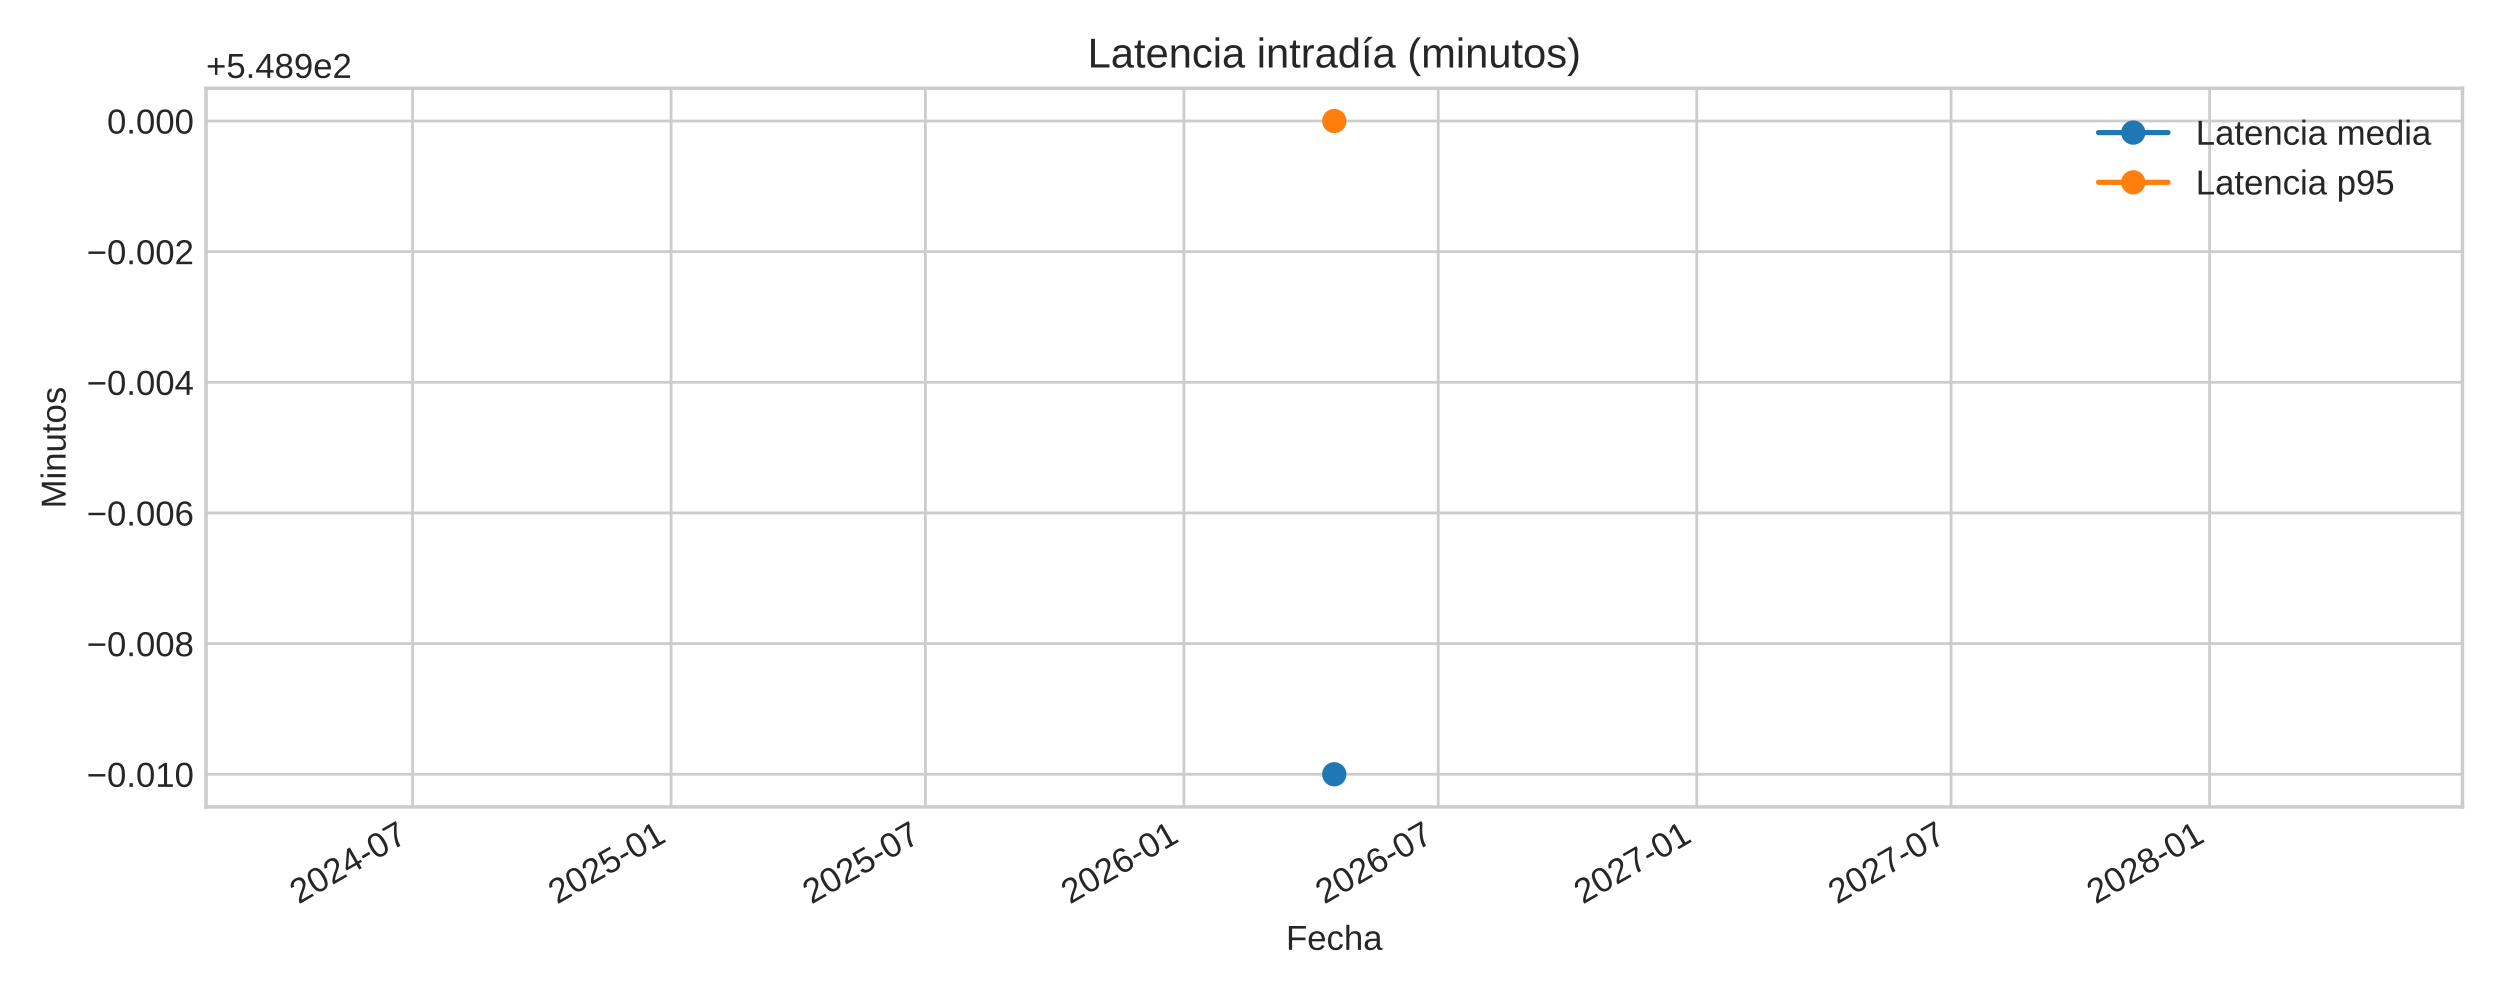
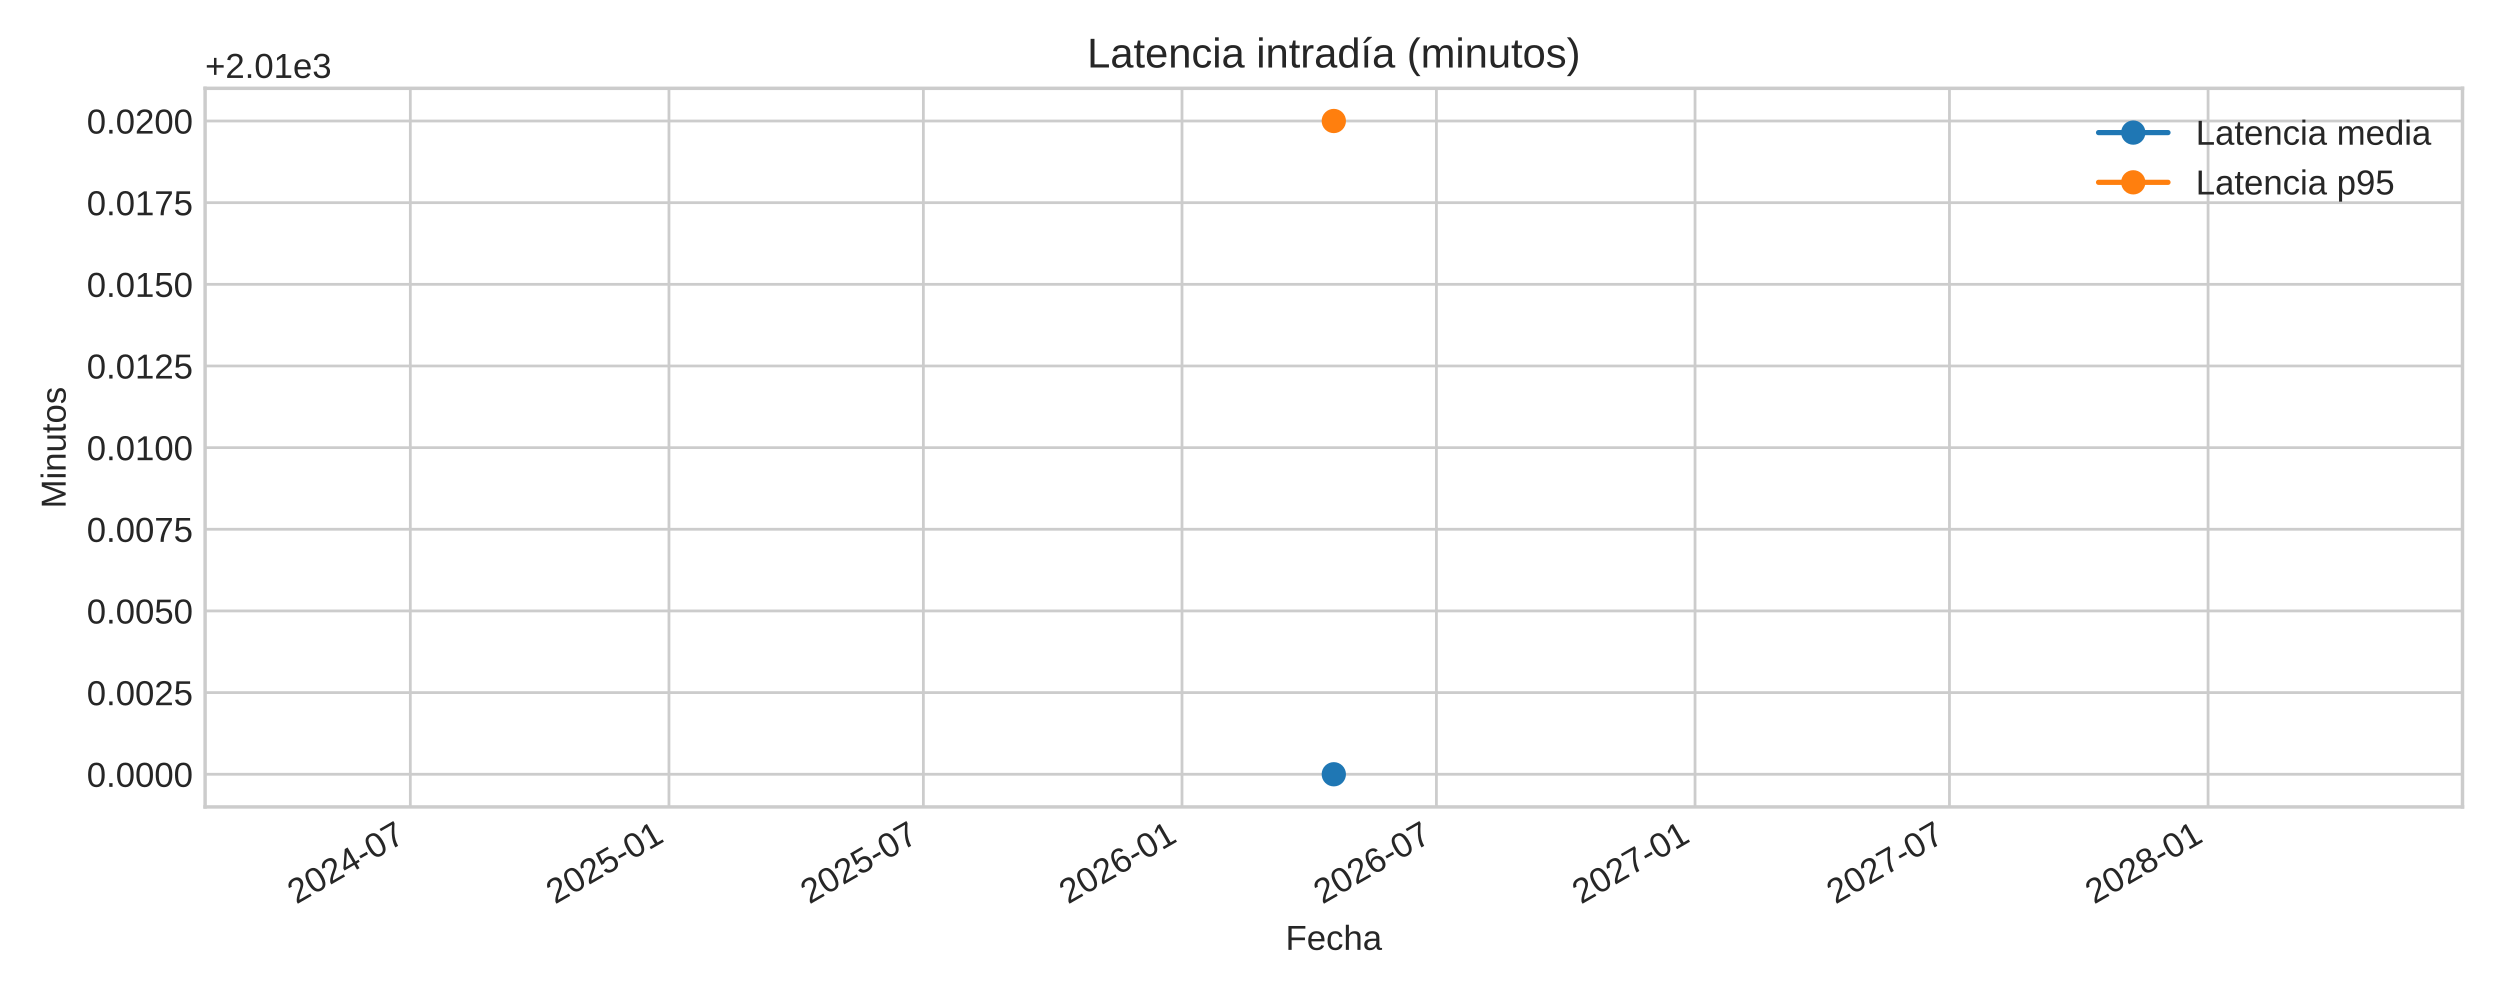
<svg xmlns="http://www.w3.org/2000/svg" xmlns:xlink="http://www.w3.org/1999/xlink" width="720pt" height="288pt" viewBox="0 0 720 288" version="1.1">
  <defs>
    <style type="text/css">*{stroke-linejoin: round; stroke-linecap: butt}</style>
  </defs>
  <g id="figure_1">
    <g id="patch_1">
      <path d="M 0 288  L 720 288  L 720 0  L 0 0  z " style="fill: #ffffff" />
    </g>
    <g id="axes_1">
      <g id="patch_2">
-         <path d="M 59.34 232.395  L 709.2 232.395  L 709.2 25.44  L 59.34 25.44  z " style="fill: #ffffff" />
+         <path d="M 59.07 232.395  L 709.2 232.395  L 709.2 25.44  L 59.07 25.44  z " style="fill: #ffffff" />
      </g>
      <g id="matplotlib.axis_1">
        <g id="xtick_1">
          <g id="line2d_1">
-             <path d="M 118.823 232.395  L 118.823 25.44  " clip-path="url(#pfb11ac28f2)" style="fill: none; stroke: #cccccc; stroke-width: 0.8; stroke-linecap: round" />
+             <path d="M 118.173 232.395  L 118.173 25.44  " clip-path="url(#p628fb5a52c)" style="fill: none; stroke: #cccccc; stroke-width: 0.8; stroke-linecap: round" />
          </g>
          <g id="line2d_2" />
          <g id="text_1">
-             <g style="fill: #262626" transform="translate(86.00625 260.5191) rotate(-30) scale(0.1 -0.1)">
+             <g style="fill: #262626" transform="translate(85.35615 260.5191) rotate(-30) scale(0.1 -0.1)">
              <defs>
                <path id="LiberationSans-32" d="M 322 0  L 322 397  Q 481 763 711 1042  Q 941 1322 1194 1548  Q 1447 1775 1695 1969  Q 1944 2163 2144 2356  Q 2344 2550 2467 2762  Q 2591 2975 2591 3244  Q 2591 3606 2378 3806  Q 2166 4006 1788 4006  Q 1428 4006 1195 3811  Q 963 3616 922 3263  L 347 3316  Q 409 3844 795 4156  Q 1181 4469 1788 4469  Q 2453 4469 2811 4155  Q 3169 3841 3169 3263  Q 3169 3006 3051 2753  Q 2934 2500 2703 2247  Q 2472 1994 1819 1463  Q 1459 1169 1246 933  Q 1034 697 941 478  L 3238 478  L 3238 0  L 322 0  z " transform="scale(0.015625)" />
                <path id="LiberationSans-30" d="M 3309 2203  Q 3309 1100 2920 518  Q 2531 -63 1772 -63  Q 1013 -63 631 515  Q 250 1094 250 2203  Q 250 3338 620 3903  Q 991 4469 1791 4469  Q 2569 4469 2939 3897  Q 3309 3325 3309 2203  z M 2738 2203  Q 2738 3156 2517 3584  Q 2297 4013 1791 4013  Q 1272 4013 1045 3591  Q 819 3169 819 2203  Q 819 1266 1048 831  Q 1278 397 1778 397  Q 2275 397 2506 840  Q 2738 1284 2738 2203  z " transform="scale(0.015625)" />
                <path id="LiberationSans-34" d="M 2753 997  L 2753 0  L 2222 0  L 2222 997  L 147 997  L 147 1434  L 2163 4403  L 2753 4403  L 2753 1441  L 3372 1441  L 3372 997  L 2753 997  z M 2222 3769  Q 2216 3750 2134 3603  Q 2053 3456 2013 3397  L 884 1734  L 716 1503  L 666 1441  L 2222 1441  L 2222 3769  z " transform="scale(0.015625)" />
                <path id="LiberationSans-2d" d="M 284 1450  L 284 1950  L 1847 1950  L 1847 1450  L 284 1450  z " transform="scale(0.015625)" />
                <path id="LiberationSans-37" d="M 3238 3947  Q 2563 2916 2284 2331  Q 2006 1747 1867 1178  Q 1728 609 1728 0  L 1141 0  Q 1141 844 1498 1776  Q 1856 2709 2694 3925  L 328 3925  L 328 4403  L 3238 4403  L 3238 3947  z " transform="scale(0.015625)" />
              </defs>
              <use xlink:href="#LiberationSans-32" />
              <use xlink:href="#LiberationSans-30" x="55.615" />
              <use xlink:href="#LiberationSans-32" x="111.23" />
              <use xlink:href="#LiberationSans-34" x="166.846" />
              <use xlink:href="#LiberationSans-2d" x="222.461" />
              <use xlink:href="#LiberationSans-30" x="255.762" />
              <use xlink:href="#LiberationSans-37" x="311.377" />
            </g>
          </g>
        </g>
        <g id="xtick_2">
          <g id="line2d_3">
-             <path d="M 193.278 232.395  L 193.278 25.44  " clip-path="url(#pfb11ac28f2)" style="fill: none; stroke: #cccccc; stroke-width: 0.8; stroke-linecap: round" />
+             <path d="M 192.658 232.395  L 192.658 25.44  " clip-path="url(#p628fb5a52c)" style="fill: none; stroke: #cccccc; stroke-width: 0.8; stroke-linecap: round" />
          </g>
          <g id="line2d_4" />
          <g id="text_2">
-             <g style="fill: #262626" transform="translate(160.4609 260.5191) rotate(-30) scale(0.1 -0.1)">
+             <g style="fill: #262626" transform="translate(159.8418 260.5191) rotate(-30) scale(0.1 -0.1)">
              <defs>
                <path id="LiberationSans-35" d="M 3291 1434  Q 3291 738 2877 337  Q 2463 -63 1728 -63  Q 1113 -63 734 206  Q 356 475 256 984  L 825 1050  Q 1003 397 1741 397  Q 2194 397 2450 670  Q 2706 944 2706 1422  Q 2706 1838 2448 2094  Q 2191 2350 1753 2350  Q 1525 2350 1328 2278  Q 1131 2206 934 2034  L 384 2034  L 531 4403  L 3034 4403  L 3034 3925  L 1044 3925  L 959 2528  Q 1325 2809 1869 2809  Q 2519 2809 2905 2428  Q 3291 2047 3291 1434  z " transform="scale(0.015625)" />
                <path id="LiberationSans-31" d="M 488 0  L 488 478  L 1609 478  L 1609 3866  L 616 3156  L 616 3688  L 1656 4403  L 2175 4403  L 2175 478  L 3247 478  L 3247 0  L 488 0  z " transform="scale(0.015625)" />
              </defs>
              <use xlink:href="#LiberationSans-32" />
              <use xlink:href="#LiberationSans-30" x="55.615" />
              <use xlink:href="#LiberationSans-32" x="111.23" />
              <use xlink:href="#LiberationSans-35" x="166.846" />
              <use xlink:href="#LiberationSans-2d" x="222.461" />
              <use xlink:href="#LiberationSans-30" x="255.762" />
              <use xlink:href="#LiberationSans-31" x="311.377" />
            </g>
          </g>
        </g>
        <g id="xtick_3">
          <g id="line2d_5">
-             <path d="M 266.518 232.395  L 266.518 25.44  " clip-path="url(#pfb11ac28f2)" style="fill: none; stroke: #cccccc; stroke-width: 0.8; stroke-linecap: round" />
+             <path d="M 265.93 232.395  L 265.93 25.44  " clip-path="url(#p628fb5a52c)" style="fill: none; stroke: #cccccc; stroke-width: 0.8; stroke-linecap: round" />
          </g>
          <g id="line2d_6" />
          <g id="text_3">
-             <g style="fill: #262626" transform="translate(233.7017 260.5191) rotate(-30) scale(0.1 -0.1)">
+             <g style="fill: #262626" transform="translate(233.113 260.5191) rotate(-30) scale(0.1 -0.1)">
              <use xlink:href="#LiberationSans-32" />
              <use xlink:href="#LiberationSans-30" x="55.615" />
              <use xlink:href="#LiberationSans-32" x="111.23" />
              <use xlink:href="#LiberationSans-35" x="166.846" />
              <use xlink:href="#LiberationSans-2d" x="222.461" />
              <use xlink:href="#LiberationSans-30" x="255.762" />
              <use xlink:href="#LiberationSans-37" x="311.377" />
            </g>
          </g>
        </g>
        <g id="xtick_4">
          <g id="line2d_7">
-             <path d="M 340.973 232.395  L 340.973 25.44  " clip-path="url(#pfb11ac28f2)" style="fill: none; stroke: #cccccc; stroke-width: 0.8; stroke-linecap: round" />
+             <path d="M 340.415 232.395  L 340.415 25.44  " clip-path="url(#p628fb5a52c)" style="fill: none; stroke: #cccccc; stroke-width: 0.8; stroke-linecap: round" />
          </g>
          <g id="line2d_8" />
          <g id="text_4">
-             <g style="fill: #262626" transform="translate(308.1564 260.5191) rotate(-30) scale(0.1 -0.1)">
+             <g style="fill: #262626" transform="translate(307.5986 260.5191) rotate(-30) scale(0.1 -0.1)">
              <defs>
                <path id="LiberationSans-36" d="M 3278 1441  Q 3278 744 2900 340  Q 2522 -63 1856 -63  Q 1113 -63 719 490  Q 325 1044 325 2100  Q 325 3244 734 3856  Q 1144 4469 1900 4469  Q 2897 4469 3156 3572  L 2619 3475  Q 2453 4013 1894 4013  Q 1413 4013 1148 3564  Q 884 3116 884 2266  Q 1038 2550 1316 2698  Q 1594 2847 1953 2847  Q 2563 2847 2920 2465  Q 3278 2084 3278 1441  z M 2706 1416  Q 2706 1894 2472 2153  Q 2238 2413 1819 2413  Q 1425 2413 1183 2183  Q 941 1953 941 1550  Q 941 1041 1192 716  Q 1444 391 1838 391  Q 2244 391 2475 664  Q 2706 938 2706 1416  z " transform="scale(0.015625)" />
              </defs>
              <use xlink:href="#LiberationSans-32" />
              <use xlink:href="#LiberationSans-30" x="55.615" />
              <use xlink:href="#LiberationSans-32" x="111.23" />
              <use xlink:href="#LiberationSans-36" x="166.846" />
              <use xlink:href="#LiberationSans-2d" x="222.461" />
              <use xlink:href="#LiberationSans-30" x="255.762" />
              <use xlink:href="#LiberationSans-31" x="311.377" />
            </g>
          </g>
        </g>
        <g id="xtick_5">
          <g id="line2d_9">
-             <path d="M 414.214 232.395  L 414.214 25.44  " clip-path="url(#pfb11ac28f2)" style="fill: none; stroke: #cccccc; stroke-width: 0.8; stroke-linecap: round" />
+             <path d="M 413.686 232.395  L 413.686 25.44  " clip-path="url(#p628fb5a52c)" style="fill: none; stroke: #cccccc; stroke-width: 0.8; stroke-linecap: round" />
          </g>
          <g id="line2d_10" />
          <g id="text_5">
-             <g style="fill: #262626" transform="translate(381.3972 260.5191) rotate(-30) scale(0.1 -0.1)">
+             <g style="fill: #262626" transform="translate(380.8698 260.5191) rotate(-30) scale(0.1 -0.1)">
              <use xlink:href="#LiberationSans-32" />
              <use xlink:href="#LiberationSans-30" x="55.615" />
              <use xlink:href="#LiberationSans-32" x="111.23" />
              <use xlink:href="#LiberationSans-36" x="166.846" />
              <use xlink:href="#LiberationSans-2d" x="222.461" />
              <use xlink:href="#LiberationSans-30" x="255.762" />
              <use xlink:href="#LiberationSans-37" x="311.377" />
            </g>
          </g>
        </g>
        <g id="xtick_6">
          <g id="line2d_11">
-             <path d="M 488.668 232.395  L 488.668 25.44  " clip-path="url(#pfb11ac28f2)" style="fill: none; stroke: #cccccc; stroke-width: 0.8; stroke-linecap: round" />
+             <path d="M 488.172 232.395  L 488.172 25.44  " clip-path="url(#p628fb5a52c)" style="fill: none; stroke: #cccccc; stroke-width: 0.8; stroke-linecap: round" />
          </g>
          <g id="line2d_12" />
          <g id="text_6">
-             <g style="fill: #262626" transform="translate(455.8519 260.5191) rotate(-30) scale(0.1 -0.1)">
+             <g style="fill: #262626" transform="translate(455.3554 260.5191) rotate(-30) scale(0.1 -0.1)">
              <use xlink:href="#LiberationSans-32" />
              <use xlink:href="#LiberationSans-30" x="55.615" />
              <use xlink:href="#LiberationSans-32" x="111.23" />
              <use xlink:href="#LiberationSans-37" x="166.846" />
              <use xlink:href="#LiberationSans-2d" x="222.461" />
              <use xlink:href="#LiberationSans-30" x="255.762" />
              <use xlink:href="#LiberationSans-31" x="311.377" />
            </g>
          </g>
        </g>
        <g id="xtick_7">
          <g id="line2d_13">
-             <path d="M 561.909 232.395  L 561.909 25.44  " clip-path="url(#pfb11ac28f2)" style="fill: none; stroke: #cccccc; stroke-width: 0.8; stroke-linecap: round" />
+             <path d="M 561.443 232.395  L 561.443 25.44  " clip-path="url(#p628fb5a52c)" style="fill: none; stroke: #cccccc; stroke-width: 0.8; stroke-linecap: round" />
          </g>
          <g id="line2d_14" />
          <g id="text_7">
-             <g style="fill: #262626" transform="translate(529.0926 260.5191) rotate(-30) scale(0.1 -0.1)">
+             <g style="fill: #262626" transform="translate(528.6266 260.5191) rotate(-30) scale(0.1 -0.1)">
              <use xlink:href="#LiberationSans-32" />
              <use xlink:href="#LiberationSans-30" x="55.615" />
              <use xlink:href="#LiberationSans-32" x="111.23" />
              <use xlink:href="#LiberationSans-37" x="166.846" />
              <use xlink:href="#LiberationSans-2d" x="222.461" />
              <use xlink:href="#LiberationSans-30" x="255.762" />
              <use xlink:href="#LiberationSans-37" x="311.377" />
            </g>
          </g>
        </g>
        <g id="xtick_8">
          <g id="line2d_15">
-             <path d="M 636.364 232.395  L 636.364 25.44  " clip-path="url(#pfb11ac28f2)" style="fill: none; stroke: #cccccc; stroke-width: 0.8; stroke-linecap: round" />
+             <path d="M 635.929 232.395  L 635.929 25.44  " clip-path="url(#p628fb5a52c)" style="fill: none; stroke: #cccccc; stroke-width: 0.8; stroke-linecap: round" />
          </g>
          <g id="line2d_16" />
          <g id="text_8">
-             <g style="fill: #262626" transform="translate(603.5473 260.5191) rotate(-30) scale(0.1 -0.1)">
+             <g style="fill: #262626" transform="translate(603.1122 260.5191) rotate(-30) scale(0.1 -0.1)">
              <defs>
                <path id="LiberationSans-38" d="M 3281 1228  Q 3281 619 2893 278  Q 2506 -63 1781 -63  Q 1075 -63 676 271  Q 278 606 278 1222  Q 278 1653 525 1947  Q 772 2241 1156 2303  L 1156 2316  Q 797 2400 589 2681  Q 381 2963 381 3341  Q 381 3844 757 4156  Q 1134 4469 1769 4469  Q 2419 4469 2795 4162  Q 3172 3856 3172 3334  Q 3172 2956 2962 2675  Q 2753 2394 2391 2322  L 2391 2309  Q 2813 2241 3047 1952  Q 3281 1663 3281 1228  z M 2588 3303  Q 2588 4050 1769 4050  Q 1372 4050 1164 3862  Q 956 3675 956 3303  Q 956 2925 1170 2726  Q 1384 2528 1775 2528  Q 2172 2528 2380 2711  Q 2588 2894 2588 3303  z M 2697 1281  Q 2697 1691 2453 1898  Q 2209 2106 1769 2106  Q 1341 2106 1100 1882  Q 859 1659 859 1269  Q 859 359 1788 359  Q 2247 359 2472 579  Q 2697 800 2697 1281  z " transform="scale(0.015625)" />
              </defs>
              <use xlink:href="#LiberationSans-32" />
              <use xlink:href="#LiberationSans-30" x="55.615" />
              <use xlink:href="#LiberationSans-32" x="111.23" />
              <use xlink:href="#LiberationSans-38" x="166.846" />
              <use xlink:href="#LiberationSans-2d" x="222.461" />
              <use xlink:href="#LiberationSans-30" x="255.762" />
              <use xlink:href="#LiberationSans-31" x="311.377" />
            </g>
          </g>
        </g>
        <g id="text_9">
-           <g style="fill: #262626" transform="translate(370.3747 273.563) scale(0.1 -0.1)">
+           <g style="fill: #262626" transform="translate(370.2397 273.563) scale(0.1 -0.1)">
            <defs>
              <path id="LiberationSans-46" d="M 1122 3916  L 1122 2278  L 3578 2278  L 3578 1784  L 1122 1784  L 1122 0  L 525 0  L 525 4403  L 3653 4403  L 3653 3916  L 1122 3916  z " transform="scale(0.015625)" />
              <path id="LiberationSans-65" d="M 863 1572  Q 863 991 1103 675  Q 1344 359 1806 359  Q 2172 359 2392 506  Q 2613 653 2691 878  L 3184 738  Q 2881 -63 1806 -63  Q 1056 -63 664 384  Q 272 831 272 1713  Q 272 2550 664 2997  Q 1056 3444 1784 3444  Q 3275 3444 3275 1647  L 3275 1572  L 863 1572  z M 2694 2003  Q 2647 2538 2422 2783  Q 2197 3028 1775 3028  Q 1366 3028 1127 2754  Q 888 2481 869 2003  L 2694 2003  z " transform="scale(0.015625)" />
              <path id="LiberationSans-63" d="M 859 1706  Q 859 1031 1071 706  Q 1284 381 1713 381  Q 2013 381 2214 543  Q 2416 706 2463 1044  L 3031 1006  Q 2966 519 2616 228  Q 2266 -63 1728 -63  Q 1019 -63 645 385  Q 272 834 272 1694  Q 272 2547 647 2995  Q 1022 3444 1722 3444  Q 2241 3444 2583 3175  Q 2925 2906 3013 2434  L 2434 2391  Q 2391 2672 2212 2837  Q 2034 3003 1706 3003  Q 1259 3003 1059 2706  Q 859 2409 859 1706  z " transform="scale(0.015625)" />
              <path id="LiberationSans-68" d="M 991 2803  Q 1172 3134 1426 3289  Q 1681 3444 2072 3444  Q 2622 3444 2883 3170  Q 3144 2897 3144 2253  L 3144 0  L 2578 0  L 2578 2144  Q 2578 2500 2512 2673  Q 2447 2847 2297 2928  Q 2147 3009 1881 3009  Q 1484 3009 1245 2734  Q 1006 2459 1006 1994  L 1006 0  L 444 0  L 444 4638  L 1006 4638  L 1006 3431  Q 1006 3241 995 3037  Q 984 2834 981 2803  L 991 2803  z " transform="scale(0.015625)" />
              <path id="LiberationSans-61" d="M 1294 -63  Q 784 -63 528 206  Q 272 475 272 944  Q 272 1469 617 1750  Q 963 2031 1731 2050  L 2491 2063  L 2491 2247  Q 2491 2659 2316 2837  Q 2141 3016 1766 3016  Q 1388 3016 1216 2887  Q 1044 2759 1009 2478  L 422 2531  Q 566 3444 1778 3444  Q 2416 3444 2737 3151  Q 3059 2859 3059 2306  L 3059 850  Q 3059 600 3125 473  Q 3191 347 3375 347  Q 3456 347 3559 369  L 3559 19  Q 3347 -31 3125 -31  Q 2813 -31 2670 133  Q 2528 297 2509 647  L 2491 647  Q 2275 259 1989 98  Q 1703 -63 1294 -63  z M 1422 359  Q 1731 359 1972 500  Q 2213 641 2352 886  Q 2491 1131 2491 1391  L 2491 1669  L 1875 1656  Q 1478 1650 1273 1575  Q 1069 1500 959 1344  Q 850 1188 850 934  Q 850 659 998 509  Q 1147 359 1422 359  z " transform="scale(0.015625)" />
            </defs>
            <use xlink:href="#LiberationSans-46" />
            <use xlink:href="#LiberationSans-65" x="61.084" />
            <use xlink:href="#LiberationSans-63" x="116.699" />
            <use xlink:href="#LiberationSans-68" x="166.699" />
            <use xlink:href="#LiberationSans-61" x="222.314" />
          </g>
        </g>
      </g>
      <g id="matplotlib.axis_2">
        <g id="ytick_1">
          <g id="line2d_17">
-             <path d="M 59.34 222.988  L 709.2 222.988  " clip-path="url(#pfb11ac28f2)" style="fill: none; stroke: #cccccc; stroke-width: 0.8; stroke-linecap: round" />
+             <path d="M 59.07 222.988  L 709.2 222.988  " clip-path="url(#p628fb5a52c)" style="fill: none; stroke: #cccccc; stroke-width: 0.8; stroke-linecap: round" />
          </g>
          <g id="line2d_18" />
          <g id="text_10">
-             <g style="fill: #262626" transform="translate(24.9775 226.6118) scale(0.1 -0.1)">
+             <g style="fill: #262626" transform="translate(24.98719 226.6118) scale(0.1 -0.1)">
              <defs>
-                 <path id="LiberationSans-2212" d="M 316 1900  L 316 2356  L 3425 2356  L 3425 1900  L 316 1900  z " transform="scale(0.015625)" />
                <path id="LiberationSans-2e" d="M 584 0  L 584 684  L 1194 684  L 1194 0  L 584 0  z " transform="scale(0.015625)" />
              </defs>
-               <use xlink:href="#LiberationSans-2212" />
-               <use xlink:href="#LiberationSans-30" x="58.398" />
-               <use xlink:href="#LiberationSans-2e" x="114.014" />
-               <use xlink:href="#LiberationSans-30" x="141.797" />
-               <use xlink:href="#LiberationSans-31" x="197.412" />
-               <use xlink:href="#LiberationSans-30" x="253.027" />
+               <use xlink:href="#LiberationSans-30" />
+               <use xlink:href="#LiberationSans-2e" x="55.615" />
+               <use xlink:href="#LiberationSans-30" x="83.398" />
+               <use xlink:href="#LiberationSans-30" x="139.014" />
+               <use xlink:href="#LiberationSans-30" x="194.629" />
+               <use xlink:href="#LiberationSans-30" x="250.244" />
            </g>
          </g>
        </g>
        <g id="ytick_2">
          <g id="line2d_19">
-             <path d="M 59.34 185.36  L 709.2 185.36  " clip-path="url(#pfb11ac28f2)" style="fill: none; stroke: #cccccc; stroke-width: 0.8; stroke-linecap: round" />
+             <path d="M 59.07 199.471  L 709.2 199.471  " clip-path="url(#p628fb5a52c)" style="fill: none; stroke: #cccccc; stroke-width: 0.8; stroke-linecap: round" />
          </g>
          <g id="line2d_20" />
          <g id="text_11">
-             <g style="fill: #262626" transform="translate(24.9775 188.9836) scale(0.1 -0.1)">
-               <use xlink:href="#LiberationSans-2212" />
-               <use xlink:href="#LiberationSans-30" x="58.398" />
-               <use xlink:href="#LiberationSans-2e" x="114.014" />
-               <use xlink:href="#LiberationSans-30" x="141.797" />
-               <use xlink:href="#LiberationSans-30" x="197.412" />
-               <use xlink:href="#LiberationSans-38" x="253.027" />
+             <g style="fill: #262626" transform="translate(24.98719 203.0942) scale(0.1 -0.1)">
+               <use xlink:href="#LiberationSans-30" />
+               <use xlink:href="#LiberationSans-2e" x="55.615" />
+               <use xlink:href="#LiberationSans-30" x="83.398" />
+               <use xlink:href="#LiberationSans-30" x="139.014" />
+               <use xlink:href="#LiberationSans-32" x="194.629" />
+               <use xlink:href="#LiberationSans-35" x="250.244" />
            </g>
          </g>
        </g>
        <g id="ytick_3">
          <g id="line2d_21">
-             <path d="M 59.34 147.732  L 709.2 147.732  " clip-path="url(#pfb11ac28f2)" style="fill: none; stroke: #cccccc; stroke-width: 0.8; stroke-linecap: round" />
+             <path d="M 59.07 175.953  L 709.2 175.953  " clip-path="url(#p628fb5a52c)" style="fill: none; stroke: #cccccc; stroke-width: 0.8; stroke-linecap: round" />
          </g>
          <g id="line2d_22" />
          <g id="text_12">
-             <g style="fill: #262626" transform="translate(24.9775 151.3553) scale(0.1 -0.1)">
-               <use xlink:href="#LiberationSans-2212" />
-               <use xlink:href="#LiberationSans-30" x="58.398" />
-               <use xlink:href="#LiberationSans-2e" x="114.014" />
-               <use xlink:href="#LiberationSans-30" x="141.797" />
-               <use xlink:href="#LiberationSans-30" x="197.412" />
-               <use xlink:href="#LiberationSans-36" x="253.027" />
+             <g style="fill: #262626" transform="translate(24.98719 179.5765) scale(0.1 -0.1)">
+               <use xlink:href="#LiberationSans-30" />
+               <use xlink:href="#LiberationSans-2e" x="55.615" />
+               <use xlink:href="#LiberationSans-30" x="83.398" />
+               <use xlink:href="#LiberationSans-30" x="139.014" />
+               <use xlink:href="#LiberationSans-35" x="194.629" />
+               <use xlink:href="#LiberationSans-30" x="250.244" />
            </g>
          </g>
        </g>
        <g id="ytick_4">
          <g id="line2d_23">
-             <path d="M 59.34 110.104  L 709.2 110.104  " clip-path="url(#pfb11ac28f2)" style="fill: none; stroke: #cccccc; stroke-width: 0.8; stroke-linecap: round" />
+             <path d="M 59.07 152.435  L 709.2 152.435  " clip-path="url(#p628fb5a52c)" style="fill: none; stroke: #cccccc; stroke-width: 0.8; stroke-linecap: round" />
          </g>
          <g id="line2d_24" />
          <g id="text_13">
-             <g style="fill: #262626" transform="translate(24.9775 113.727) scale(0.1 -0.1)">
-               <use xlink:href="#LiberationSans-2212" />
-               <use xlink:href="#LiberationSans-30" x="58.398" />
-               <use xlink:href="#LiberationSans-2e" x="114.014" />
-               <use xlink:href="#LiberationSans-30" x="141.797" />
-               <use xlink:href="#LiberationSans-30" x="197.412" />
-               <use xlink:href="#LiberationSans-34" x="253.027" />
+             <g style="fill: #262626" transform="translate(24.98719 156.0588) scale(0.1 -0.1)">
+               <use xlink:href="#LiberationSans-30" />
+               <use xlink:href="#LiberationSans-2e" x="55.615" />
+               <use xlink:href="#LiberationSans-30" x="83.398" />
+               <use xlink:href="#LiberationSans-30" x="139.014" />
+               <use xlink:href="#LiberationSans-37" x="194.629" />
+               <use xlink:href="#LiberationSans-35" x="250.244" />
            </g>
          </g>
        </g>
        <g id="ytick_5">
          <g id="line2d_25">
-             <path d="M 59.34 72.475  L 709.2 72.475  " clip-path="url(#pfb11ac28f2)" style="fill: none; stroke: #cccccc; stroke-width: 0.8; stroke-linecap: round" />
+             <path d="M 59.07 128.918  L 709.2 128.918  " clip-path="url(#p628fb5a52c)" style="fill: none; stroke: #cccccc; stroke-width: 0.8; stroke-linecap: round" />
          </g>
          <g id="line2d_26" />
          <g id="text_14">
-             <g style="fill: #262626" transform="translate(24.9775 76.09877) scale(0.1 -0.1)">
-               <use xlink:href="#LiberationSans-2212" />
-               <use xlink:href="#LiberationSans-30" x="58.398" />
-               <use xlink:href="#LiberationSans-2e" x="114.014" />
-               <use xlink:href="#LiberationSans-30" x="141.797" />
-               <use xlink:href="#LiberationSans-30" x="197.412" />
-               <use xlink:href="#LiberationSans-32" x="253.027" />
+             <g style="fill: #262626" transform="translate(24.98719 132.5412) scale(0.1 -0.1)">
+               <use xlink:href="#LiberationSans-30" />
+               <use xlink:href="#LiberationSans-2e" x="55.615" />
+               <use xlink:href="#LiberationSans-30" x="83.398" />
+               <use xlink:href="#LiberationSans-31" x="139.014" />
+               <use xlink:href="#LiberationSans-30" x="194.629" />
+               <use xlink:href="#LiberationSans-30" x="250.244" />
            </g>
          </g>
        </g>
        <g id="ytick_6">
          <g id="line2d_27">
-             <path d="M 59.34 34.847  L 709.2 34.847  " clip-path="url(#pfb11ac28f2)" style="fill: none; stroke: #cccccc; stroke-width: 0.8; stroke-linecap: round" />
+             <path d="M 59.07 105.4  L 709.2 105.4  " clip-path="url(#p628fb5a52c)" style="fill: none; stroke: #cccccc; stroke-width: 0.8; stroke-linecap: round" />
          </g>
          <g id="line2d_28" />
          <g id="text_15">
-             <g style="fill: #262626" transform="translate(30.81812 38.4705) scale(0.1 -0.1)">
-               <use xlink:href="#LiberationSans-30" />
-               <use xlink:href="#LiberationSans-2e" x="55.615" />
-               <use xlink:href="#LiberationSans-30" x="83.398" />
-               <use xlink:href="#LiberationSans-30" x="139.014" />
+             <g style="fill: #262626" transform="translate(24.98719 109.0235) scale(0.1 -0.1)">
+               <use xlink:href="#LiberationSans-30" />
+               <use xlink:href="#LiberationSans-2e" x="55.615" />
+               <use xlink:href="#LiberationSans-30" x="83.398" />
+               <use xlink:href="#LiberationSans-31" x="139.014" />
+               <use xlink:href="#LiberationSans-32" x="194.629" />
+               <use xlink:href="#LiberationSans-35" x="250.244" />
+             </g>
+           </g>
+         </g>
+         <g id="ytick_7">
+           <g id="line2d_29">
+             <path d="M 59.07 81.882  L 709.2 81.882  " clip-path="url(#p628fb5a52c)" style="fill: none; stroke: #cccccc; stroke-width: 0.8; stroke-linecap: round" />
+           </g>
+           <g id="line2d_30" />
+           <g id="text_16">
+             <g style="fill: #262626" transform="translate(24.98719 85.50584) scale(0.1 -0.1)">
+               <use xlink:href="#LiberationSans-30" />
+               <use xlink:href="#LiberationSans-2e" x="55.615" />
+               <use xlink:href="#LiberationSans-30" x="83.398" />
+               <use xlink:href="#LiberationSans-31" x="139.014" />
+               <use xlink:href="#LiberationSans-35" x="194.629" />
+               <use xlink:href="#LiberationSans-30" x="250.244" />
+             </g>
+           </g>
+         </g>
+         <g id="ytick_8">
+           <g id="line2d_31">
+             <path d="M 59.07 58.365  L 709.2 58.365  " clip-path="url(#p628fb5a52c)" style="fill: none; stroke: #cccccc; stroke-width: 0.8; stroke-linecap: round" />
+           </g>
+           <g id="line2d_32" />
+           <g id="text_17">
+             <g style="fill: #262626" transform="translate(24.98719 61.98817) scale(0.1 -0.1)">
+               <use xlink:href="#LiberationSans-30" />
+               <use xlink:href="#LiberationSans-2e" x="55.615" />
+               <use xlink:href="#LiberationSans-30" x="83.398" />
+               <use xlink:href="#LiberationSans-31" x="139.014" />
+               <use xlink:href="#LiberationSans-37" x="194.629" />
+               <use xlink:href="#LiberationSans-35" x="250.244" />
+             </g>
+           </g>
+         </g>
+         <g id="ytick_9">
+           <g id="line2d_33">
+             <path d="M 59.07 34.847  L 709.2 34.847  " clip-path="url(#p628fb5a52c)" style="fill: none; stroke: #cccccc; stroke-width: 0.8; stroke-linecap: round" />
+           </g>
+           <g id="line2d_34" />
+           <g id="text_18">
+             <g style="fill: #262626" transform="translate(24.98719 38.4705) scale(0.1 -0.1)">
+               <use xlink:href="#LiberationSans-30" />
+               <use xlink:href="#LiberationSans-2e" x="55.615" />
+               <use xlink:href="#LiberationSans-30" x="83.398" />
+               <use xlink:href="#LiberationSans-32" x="139.014" />
              <use xlink:href="#LiberationSans-30" x="194.629" />
-             </g>
-           </g>
-         </g>
-         <g id="text_16">
-           <g style="fill: #262626" transform="translate(18.9025 146.424) rotate(-90) scale(0.1 -0.1)">
+               <use xlink:href="#LiberationSans-30" x="250.244" />
+             </g>
+           </g>
+         </g>
+         <g id="text_19">
+           <g style="fill: #262626" transform="translate(18.91219 146.424) rotate(-90) scale(0.1 -0.1)">
            <defs>
              <path id="LiberationSans-4d" d="M 4269 0  L 4269 2938  Q 4269 3425 4297 3875  Q 4144 3316 4022 3000  L 2884 0  L 2466 0  L 1313 3000  L 1138 3531  L 1034 3875  L 1044 3528  L 1056 2938  L 1056 0  L 525 0  L 525 4403  L 1309 4403  L 2481 1350  Q 2544 1166 2601 955  Q 2659 744 2678 650  Q 2703 775 2783 1029  Q 2863 1284 2891 1350  L 4041 4403  L 4806 4403  L 4806 0  L 4269 0  z " transform="scale(0.015625)" />
              <path id="LiberationSans-69" d="M 428 4100  L 428 4638  L 991 4638  L 991 4100  L 428 4100  z M 428 0  L 428 3381  L 991 3381  L 991 0  L 428 0  z " transform="scale(0.015625)" />
              <path id="LiberationSans-6e" d="M 2578 0  L 2578 2144  Q 2578 2478 2512 2662  Q 2447 2847 2303 2928  Q 2159 3009 1881 3009  Q 1475 3009 1240 2731  Q 1006 2453 1006 1959  L 1006 0  L 444 0  L 444 2659  Q 444 3250 425 3381  L 956 3381  Q 959 3366 962 3297  Q 966 3228 970 3139  Q 975 3050 981 2803  L 991 2803  Q 1184 3153 1439 3298  Q 1694 3444 2072 3444  Q 2628 3444 2886 3167  Q 3144 2891 3144 2253  L 3144 0  L 2578 0  z " transform="scale(0.015625)" />
              <path id="LiberationSans-75" d="M 981 3381  L 981 1238  Q 981 903 1047 718  Q 1113 534 1256 453  Q 1400 372 1678 372  Q 2084 372 2318 650  Q 2553 928 2553 1422  L 2553 3381  L 3116 3381  L 3116 722  Q 3116 131 3134 0  L 2603 0  Q 2600 16 2597 84  Q 2594 153 2589 242  Q 2584 331 2578 578  L 2569 578  Q 2375 228 2120 82  Q 1866 -63 1488 -63  Q 931 -63 673 214  Q 416 491 416 1128  L 416 3381  L 981 3381  z " transform="scale(0.015625)" />
              <path id="LiberationSans-74" d="M 1731 25  Q 1453 -50 1163 -50  Q 488 -50 488 716  L 488 2972  L 97 2972  L 97 3381  L 509 3381  L 675 4138  L 1050 4138  L 1050 3381  L 1675 3381  L 1675 2972  L 1050 2972  L 1050 838  Q 1050 594 1129 495  Q 1209 397 1406 397  Q 1519 397 1731 441  L 1731 25  z " transform="scale(0.015625)" />
              <path id="LiberationSans-6f" d="M 3291 1694  Q 3291 806 2900 371  Q 2509 -63 1766 -63  Q 1025 -63 647 389  Q 269 841 269 1694  Q 269 3444 1784 3444  Q 2559 3444 2925 3017  Q 3291 2591 3291 1694  z M 2700 1694  Q 2700 2394 2492 2711  Q 2284 3028 1794 3028  Q 1300 3028 1079 2704  Q 859 2381 859 1694  Q 859 1025 1076 689  Q 1294 353 1759 353  Q 2266 353 2483 678  Q 2700 1003 2700 1694  z " transform="scale(0.015625)" />
              <path id="LiberationSans-73" d="M 2969 934  Q 2969 456 2608 196  Q 2247 -63 1597 -63  Q 966 -63 623 145  Q 281 353 178 794  L 675 891  Q 747 619 972 492  Q 1197 366 1597 366  Q 2025 366 2223 497  Q 2422 628 2422 891  Q 2422 1091 2284 1216  Q 2147 1341 1841 1422  L 1438 1528  Q 953 1653 748 1773  Q 544 1894 428 2066  Q 313 2238 313 2488  Q 313 2950 642 3192  Q 972 3434 1603 3434  Q 2163 3434 2492 3237  Q 2822 3041 2909 2606  L 2403 2544  Q 2356 2769 2151 2889  Q 1947 3009 1603 3009  Q 1222 3009 1040 2893  Q 859 2778 859 2544  Q 859 2400 934 2306  Q 1009 2213 1156 2147  Q 1303 2081 1775 1966  Q 2222 1853 2419 1758  Q 2616 1663 2730 1547  Q 2844 1431 2906 1279  Q 2969 1128 2969 934  z " transform="scale(0.015625)" />
            </defs>
            <use xlink:href="#LiberationSans-4d" />
            <use xlink:href="#LiberationSans-69" x="83.301" />
            <use xlink:href="#LiberationSans-6e" x="105.518" />
            <use xlink:href="#LiberationSans-75" x="161.133" />
            <use xlink:href="#LiberationSans-74" x="216.748" />
            <use xlink:href="#LiberationSans-6f" x="244.531" />
            <use xlink:href="#LiberationSans-73" x="300.146" />
          </g>
        </g>
-         <g id="text_17">
-           <g style="fill: #262626" transform="translate(59.34 22.44) scale(0.1 -0.1)">
+         <g id="text_20">
+           <g style="fill: #262626" transform="translate(59.07 22.44) scale(0.1 -0.1)">
            <defs>
              <path id="LiberationSans-2b" d="M 2097 1900  L 2097 563  L 1638 563  L 1638 1900  L 313 1900  L 313 2356  L 1638 2356  L 1638 3694  L 2097 3694  L 2097 2356  L 3422 2356  L 3422 1900  L 2097 1900  z " transform="scale(0.015625)" />
-               <path id="LiberationSans-39" d="M 3256 2291  Q 3256 1156 2842 546  Q 2428 -63 1663 -63  Q 1147 -63 836 154  Q 525 372 391 856  L 928 941  Q 1097 391 1672 391  Q 2156 391 2422 841  Q 2688 1291 2700 2125  Q 2575 1844 2272 1673  Q 1969 1503 1606 1503  Q 1013 1503 656 1909  Q 300 2316 300 2988  Q 300 3678 687 4073  Q 1075 4469 1766 4469  Q 2500 4469 2878 3925  Q 3256 3381 3256 2291  z M 2644 2834  Q 2644 3366 2400 3689  Q 2156 4013 1747 4013  Q 1341 4013 1106 3736  Q 872 3459 872 2988  Q 872 2506 1106 2226  Q 1341 1947 1741 1947  Q 1984 1947 2193 2058  Q 2403 2169 2523 2372  Q 2644 2575 2644 2834  z " transform="scale(0.015625)" />
+               <path id="LiberationSans-33" d="M 3278 1216  Q 3278 606 2890 271  Q 2503 -63 1784 -63  Q 1116 -63 717 239  Q 319 541 244 1131  L 825 1184  Q 938 403 1784 403  Q 2209 403 2451 612  Q 2694 822 2694 1234  Q 2694 1594 2417 1795  Q 2141 1997 1619 1997  L 1300 1997  L 1300 2484  L 1606 2484  Q 2069 2484 2323 2686  Q 2578 2888 2578 3244  Q 2578 3597 2370 3801  Q 2163 4006 1753 4006  Q 1381 4006 1151 3815  Q 922 3625 884 3278  L 319 3322  Q 381 3863 767 4166  Q 1153 4469 1759 4469  Q 2422 4469 2789 4161  Q 3156 3853 3156 3303  Q 3156 2881 2920 2617  Q 2684 2353 2234 2259  L 2234 2247  Q 2728 2194 3003 1916  Q 3278 1638 3278 1216  z " transform="scale(0.015625)" />
            </defs>
            <use xlink:href="#LiberationSans-2b" />
-             <use xlink:href="#LiberationSans-35" x="58.398" />
+             <use xlink:href="#LiberationSans-32" x="58.398" />
            <use xlink:href="#LiberationSans-2e" x="114.014" />
-             <use xlink:href="#LiberationSans-34" x="141.797" />
-             <use xlink:href="#LiberationSans-38" x="197.412" />
-             <use xlink:href="#LiberationSans-39" x="253.027" />
-             <use xlink:href="#LiberationSans-65" x="308.643" />
-             <use xlink:href="#LiberationSans-32" x="364.258" />
-           </g>
-         </g>
-       </g>
-       <g id="line2d_29">
-         <path d="M 384.27 222.988  " clip-path="url(#pfb11ac28f2)" style="fill: none; stroke: #1f77b4; stroke-width: 1.5; stroke-linecap: round" />
+             <use xlink:href="#LiberationSans-30" x="141.797" />
+             <use xlink:href="#LiberationSans-31" x="197.412" />
+             <use xlink:href="#LiberationSans-65" x="253.027" />
+             <use xlink:href="#LiberationSans-33" x="308.643" />
+           </g>
+         </g>
+       </g>
+       <g id="line2d_35">
+         <path d="M 384.135 222.988  " clip-path="url(#p628fb5a52c)" style="fill: none; stroke: #1f77b4; stroke-width: 1.5; stroke-linecap: round" />
        <defs>
-           <path id="m604a302b84" d="M 0 3  C 0.796 3 1.559 2.684 2.121 2.121  C 2.684 1.559 3 0.796 3 0  C 3 -0.796 2.684 -1.559 2.121 -2.121  C 1.559 -2.684 0.796 -3 0 -3  C -0.796 -3 -1.559 -2.684 -2.121 -2.121  C -2.684 -1.559 -3 -0.796 -3 0  C -3 0.796 -2.684 1.559 -2.121 2.121  C -1.559 2.684 -0.796 3 0 3  z " style="stroke: #1f77b4" />
+           <path id="m6b47f7885b" d="M 0 3  C 0.796 3 1.559 2.684 2.121 2.121  C 2.684 1.559 3 0.796 3 0  C 3 -0.796 2.684 -1.559 2.121 -2.121  C 1.559 -2.684 0.796 -3 0 -3  C -0.796 -3 -1.559 -2.684 -2.121 -2.121  C -2.684 -1.559 -3 -0.796 -3 0  C -3 0.796 -2.684 1.559 -2.121 2.121  C -1.559 2.684 -0.796 3 0 3  z " style="stroke: #1f77b4" />
        </defs>
-         <g clip-path="url(#pfb11ac28f2)">
-           <use xlink:href="#m604a302b84" x="384.27" y="222.988" style="fill: #1f77b4; stroke: #1f77b4" />
-         </g>
-       </g>
-       <g id="line2d_30">
-         <path d="M 384.27 34.847  " clip-path="url(#pfb11ac28f2)" style="fill: none; stroke: #ff7f0e; stroke-width: 1.5; stroke-linecap: round" />
+         <g clip-path="url(#p628fb5a52c)">
+           <use xlink:href="#m6b47f7885b" x="384.135" y="222.988" style="fill: #1f77b4; stroke: #1f77b4" />
+         </g>
+       </g>
+       <g id="line2d_36">
+         <path d="M 384.135 34.847  " clip-path="url(#p628fb5a52c)" style="fill: none; stroke: #ff7f0e; stroke-width: 1.5; stroke-linecap: round" />
        <defs>
-           <path id="mb5f295da4b" d="M 0 3  C 0.796 3 1.559 2.684 2.121 2.121  C 2.684 1.559 3 0.796 3 0  C 3 -0.796 2.684 -1.559 2.121 -2.121  C 1.559 -2.684 0.796 -3 0 -3  C -0.796 -3 -1.559 -2.684 -2.121 -2.121  C -2.684 -1.559 -3 -0.796 -3 0  C -3 0.796 -2.684 1.559 -2.121 2.121  C -1.559 2.684 -0.796 3 0 3  z " style="stroke: #ff7f0e" />
+           <path id="m9c7cade599" d="M 0 3  C 0.796 3 1.559 2.684 2.121 2.121  C 2.684 1.559 3 0.796 3 0  C 3 -0.796 2.684 -1.559 2.121 -2.121  C 1.559 -2.684 0.796 -3 0 -3  C -0.796 -3 -1.559 -2.684 -2.121 -2.121  C -2.684 -1.559 -3 -0.796 -3 0  C -3 0.796 -2.684 1.559 -2.121 2.121  C -1.559 2.684 -0.796 3 0 3  z " style="stroke: #ff7f0e" />
        </defs>
-         <g clip-path="url(#pfb11ac28f2)">
-           <use xlink:href="#mb5f295da4b" x="384.27" y="34.847" style="fill: #ff7f0e; stroke: #ff7f0e" />
+         <g clip-path="url(#p628fb5a52c)">
+           <use xlink:href="#m9c7cade599" x="384.135" y="34.847" style="fill: #ff7f0e; stroke: #ff7f0e" />
        </g>
      </g>
      <g id="patch_3">
-         <path d="M 59.34 232.395  L 59.34 25.44  " style="fill: none; stroke: #cccccc; stroke-linejoin: miter; stroke-linecap: square" />
+         <path d="M 59.07 232.395  L 59.07 25.44  " style="fill: none; stroke: #cccccc; stroke-linejoin: miter; stroke-linecap: square" />
      </g>
      <g id="patch_4">
        <path d="M 709.2 232.395  L 709.2 25.44  " style="fill: none; stroke: #cccccc; stroke-linejoin: miter; stroke-linecap: square" />
      </g>
      <g id="patch_5">
-         <path d="M 59.34 232.395  L 709.2 232.395  " style="fill: none; stroke: #cccccc; stroke-linejoin: miter; stroke-linecap: square" />
+         <path d="M 59.07 232.395  L 709.2 232.395  " style="fill: none; stroke: #cccccc; stroke-linejoin: miter; stroke-linecap: square" />
      </g>
      <g id="patch_6">
-         <path d="M 59.34 25.44  L 709.2 25.44  " style="fill: none; stroke: #cccccc; stroke-linejoin: miter; stroke-linecap: square" />
-       </g>
-       <g id="text_18">
-         <g style="fill: #262626" transform="translate(313.2394 19.44) scale(0.12 -0.12)">
+         <path d="M 59.07 25.44  L 709.2 25.44  " style="fill: none; stroke: #cccccc; stroke-linejoin: miter; stroke-linecap: square" />
+       </g>
+       <g id="text_21">
+         <g style="fill: #262626" transform="translate(313.1044 19.44) scale(0.12 -0.12)">
          <defs>
            <path id="LiberationSans-4c" d="M 525 0  L 525 4403  L 1122 4403  L 1122 488  L 3347 488  L 3347 0  L 525 0  z " transform="scale(0.015625)" />
            <path id="LiberationSans-20" transform="scale(0.015625)" />
            <path id="LiberationSans-72" d="M 444 0  L 444 2594  Q 444 2950 425 3381  L 956 3381  Q 981 2806 981 2691  L 994 2691  Q 1128 3125 1303 3284  Q 1478 3444 1797 3444  Q 1909 3444 2025 3413  L 2025 2897  Q 1913 2928 1725 2928  Q 1375 2928 1190 2626  Q 1006 2325 1006 1763  L 1006 0  L 444 0  z " transform="scale(0.015625)" />
            <path id="LiberationSans-64" d="M 2566 544  Q 2409 219 2151 78  Q 1894 -63 1513 -63  Q 872 -63 570 368  Q 269 800 269 1675  Q 269 3444 1513 3444  Q 1897 3444 2153 3303  Q 2409 3163 2566 2856  L 2572 2856  L 2566 3234  L 2566 4638  L 3128 4638  L 3128 697  Q 3128 169 3147 0  L 2609 0  Q 2600 50 2589 231  Q 2578 413 2578 544  L 2566 544  z M 859 1694  Q 859 984 1046 678  Q 1234 372 1656 372  Q 2134 372 2350 703  Q 2566 1034 2566 1731  Q 2566 2403 2350 2715  Q 2134 3028 1663 3028  Q 1238 3028 1048 2714  Q 859 2400 859 1694  z " transform="scale(0.015625)" />
            <path id="LiberationSans-ed" d="M 606 0  L 606 3381  L 1169 3381  L 1169 0  L 606 0  z M 425 3753  L 425 3816  L 1103 4713  L 1750 4713  L 1750 4622  L 719 3753  L 425 3753  z " transform="scale(0.015625)" />
            <path id="LiberationSans-28" d="M 397 1663  Q 397 2566 680 3284  Q 963 4003 1550 4638  L 2094 4638  Q 1509 3988 1236 3256  Q 963 2525 963 1656  Q 963 791 1233 62  Q 1503 -666 2094 -1325  L 1550 -1325  Q 959 -688 678 32  Q 397 753 397 1650  L 397 1663  z " transform="scale(0.015625)" />
            <path id="LiberationSans-6d" d="M 2400 0  L 2400 2144  Q 2400 2634 2265 2821  Q 2131 3009 1781 3009  Q 1422 3009 1212 2734  Q 1003 2459 1003 1959  L 1003 0  L 444 0  L 444 2659  Q 444 3250 425 3381  L 956 3381  Q 959 3366 962 3297  Q 966 3228 970 3139  Q 975 3050 981 2803  L 991 2803  Q 1172 3163 1406 3303  Q 1641 3444 1978 3444  Q 2363 3444 2586 3291  Q 2809 3138 2897 2803  L 2906 2803  Q 3081 3144 3329 3294  Q 3578 3444 3931 3444  Q 4444 3444 4676 3166  Q 4909 2888 4909 2253  L 4909 0  L 4353 0  L 4353 2144  Q 4353 2634 4218 2821  Q 4084 3009 3734 3009  Q 3366 3009 3161 2736  Q 2956 2463 2956 1959  L 2956 0  L 2400 0  z " transform="scale(0.015625)" />
            <path id="LiberationSans-29" d="M 1734 1650  Q 1734 747 1451 28  Q 1169 -691 581 -1325  L 38 -1325  Q 625 -669 897 57  Q 1169 784 1169 1656  Q 1169 2528 895 3256  Q 622 3984 38 4638  L 581 4638  Q 1172 4000 1453 3279  Q 1734 2559 1734 1663  L 1734 1650  z " transform="scale(0.015625)" />
          </defs>
          <use xlink:href="#LiberationSans-4c" />
          <use xlink:href="#LiberationSans-61" x="55.615" />
          <use xlink:href="#LiberationSans-74" x="111.23" />
          <use xlink:href="#LiberationSans-65" x="139.014" />
          <use xlink:href="#LiberationSans-6e" x="194.629" />
          <use xlink:href="#LiberationSans-63" x="250.244" />
          <use xlink:href="#LiberationSans-69" x="300.244" />
          <use xlink:href="#LiberationSans-61" x="322.461" />
          <use xlink:href="#LiberationSans-20" x="378.076" />
          <use xlink:href="#LiberationSans-69" x="405.859" />
          <use xlink:href="#LiberationSans-6e" x="428.076" />
          <use xlink:href="#LiberationSans-74" x="483.691" />
          <use xlink:href="#LiberationSans-72" x="511.475" />
          <use xlink:href="#LiberationSans-61" x="544.775" />
          <use xlink:href="#LiberationSans-64" x="600.391" />
          <use xlink:href="#LiberationSans-ed" x="656.006" />
          <use xlink:href="#LiberationSans-61" x="683.789" />
          <use xlink:href="#LiberationSans-20" x="739.404" />
          <use xlink:href="#LiberationSans-28" x="767.188" />
          <use xlink:href="#LiberationSans-6d" x="800.488" />
          <use xlink:href="#LiberationSans-69" x="883.789" />
          <use xlink:href="#LiberationSans-6e" x="906.006" />
          <use xlink:href="#LiberationSans-75" x="961.621" />
          <use xlink:href="#LiberationSans-74" x="1017.236" />
          <use xlink:href="#LiberationSans-6f" x="1045.02" />
          <use xlink:href="#LiberationSans-73" x="1100.635" />
          <use xlink:href="#LiberationSans-29" x="1150.635" />
        </g>
      </g>
      <g id="legend_1">
-         <g id="line2d_31">
+         <g id="line2d_37">
          <path d="M 604.383 38.187  L 614.383 38.187  L 624.383 38.187  " style="fill: none; stroke: #1f77b4; stroke-width: 1.5; stroke-linecap: round" />
          <g>
-             <use xlink:href="#m604a302b84" x="614.383" y="38.187" style="fill: #1f77b4; stroke: #1f77b4" />
-           </g>
-         </g>
-         <g id="text_19">
+             <use xlink:href="#m6b47f7885b" x="614.383" y="38.187" style="fill: #1f77b4; stroke: #1f77b4" />
+           </g>
+         </g>
+         <g id="text_22">
          <g style="fill: #262626" transform="translate(632.3828 41.68688) scale(0.1 -0.1)">
            <use xlink:href="#LiberationSans-4c" />
            <use xlink:href="#LiberationSans-61" x="55.615" />
            <use xlink:href="#LiberationSans-74" x="111.23" />
            <use xlink:href="#LiberationSans-65" x="139.014" />
            <use xlink:href="#LiberationSans-6e" x="194.629" />
            <use xlink:href="#LiberationSans-63" x="250.244" />
            <use xlink:href="#LiberationSans-69" x="300.244" />
            <use xlink:href="#LiberationSans-61" x="322.461" />
            <use xlink:href="#LiberationSans-20" x="378.076" />
            <use xlink:href="#LiberationSans-6d" x="405.859" />
            <use xlink:href="#LiberationSans-65" x="489.16" />
            <use xlink:href="#LiberationSans-64" x="544.775" />
            <use xlink:href="#LiberationSans-69" x="600.391" />
            <use xlink:href="#LiberationSans-61" x="622.607" />
          </g>
        </g>
-         <g id="line2d_32">
+         <g id="line2d_38">
          <path d="M 604.383 52.509  L 614.383 52.509  L 624.383 52.509  " style="fill: none; stroke: #ff7f0e; stroke-width: 1.5; stroke-linecap: round" />
          <g>
-             <use xlink:href="#mb5f295da4b" x="614.383" y="52.509" style="fill: #ff7f0e; stroke: #ff7f0e" />
-           </g>
-         </g>
-         <g id="text_20">
+             <use xlink:href="#m9c7cade599" x="614.383" y="52.509" style="fill: #ff7f0e; stroke: #ff7f0e" />
+           </g>
+         </g>
+         <g id="text_23">
          <g style="fill: #262626" transform="translate(632.3828 56.00875) scale(0.1 -0.1)">
            <defs>
              <path id="LiberationSans-70" d="M 3291 1706  Q 3291 -63 2047 -63  Q 1266 -63 997 525  L 981 525  Q 994 500 994 -6  L 994 -1328  L 431 -1328  L 431 2691  Q 431 3213 413 3381  L 956 3381  Q 959 3369 965 3292  Q 972 3216 980 3056  Q 988 2897 988 2838  L 1000 2838  Q 1150 3150 1397 3295  Q 1644 3441 2047 3441  Q 2672 3441 2981 3022  Q 3291 2603 3291 1706  z M 2700 1694  Q 2700 2400 2509 2703  Q 2319 3006 1903 3006  Q 1569 3006 1380 2865  Q 1191 2725 1092 2426  Q 994 2128 994 1650  Q 994 984 1206 668  Q 1419 353 1897 353  Q 2316 353 2508 661  Q 2700 969 2700 1694  z " transform="scale(0.015625)" />
+               <path id="LiberationSans-39" d="M 3256 2291  Q 3256 1156 2842 546  Q 2428 -63 1663 -63  Q 1147 -63 836 154  Q 525 372 391 856  L 928 941  Q 1097 391 1672 391  Q 2156 391 2422 841  Q 2688 1291 2700 2125  Q 2575 1844 2272 1673  Q 1969 1503 1606 1503  Q 1013 1503 656 1909  Q 300 2316 300 2988  Q 300 3678 687 4073  Q 1075 4469 1766 4469  Q 2500 4469 2878 3925  Q 3256 3381 3256 2291  z M 2644 2834  Q 2644 3366 2400 3689  Q 2156 4013 1747 4013  Q 1341 4013 1106 3736  Q 872 3459 872 2988  Q 872 2506 1106 2226  Q 1341 1947 1741 1947  Q 1984 1947 2193 2058  Q 2403 2169 2523 2372  Q 2644 2575 2644 2834  z " transform="scale(0.015625)" />
            </defs>
            <use xlink:href="#LiberationSans-4c" />
            <use xlink:href="#LiberationSans-61" x="55.615" />
            <use xlink:href="#LiberationSans-74" x="111.23" />
            <use xlink:href="#LiberationSans-65" x="139.014" />
            <use xlink:href="#LiberationSans-6e" x="194.629" />
            <use xlink:href="#LiberationSans-63" x="250.244" />
            <use xlink:href="#LiberationSans-69" x="300.244" />
            <use xlink:href="#LiberationSans-61" x="322.461" />
            <use xlink:href="#LiberationSans-20" x="378.076" />
            <use xlink:href="#LiberationSans-70" x="405.859" />
            <use xlink:href="#LiberationSans-39" x="461.475" />
            <use xlink:href="#LiberationSans-35" x="517.09" />
          </g>
        </g>
      </g>
    </g>
  </g>
  <defs>
-     <clipPath id="pfb11ac28f2">
-       <rect x="59.34" y="25.44" width="649.86" height="206.955" />
+     <clipPath id="p628fb5a52c">
+       <rect x="59.07" y="25.44" width="650.13" height="206.955" />
    </clipPath>
  </defs>
</svg>
